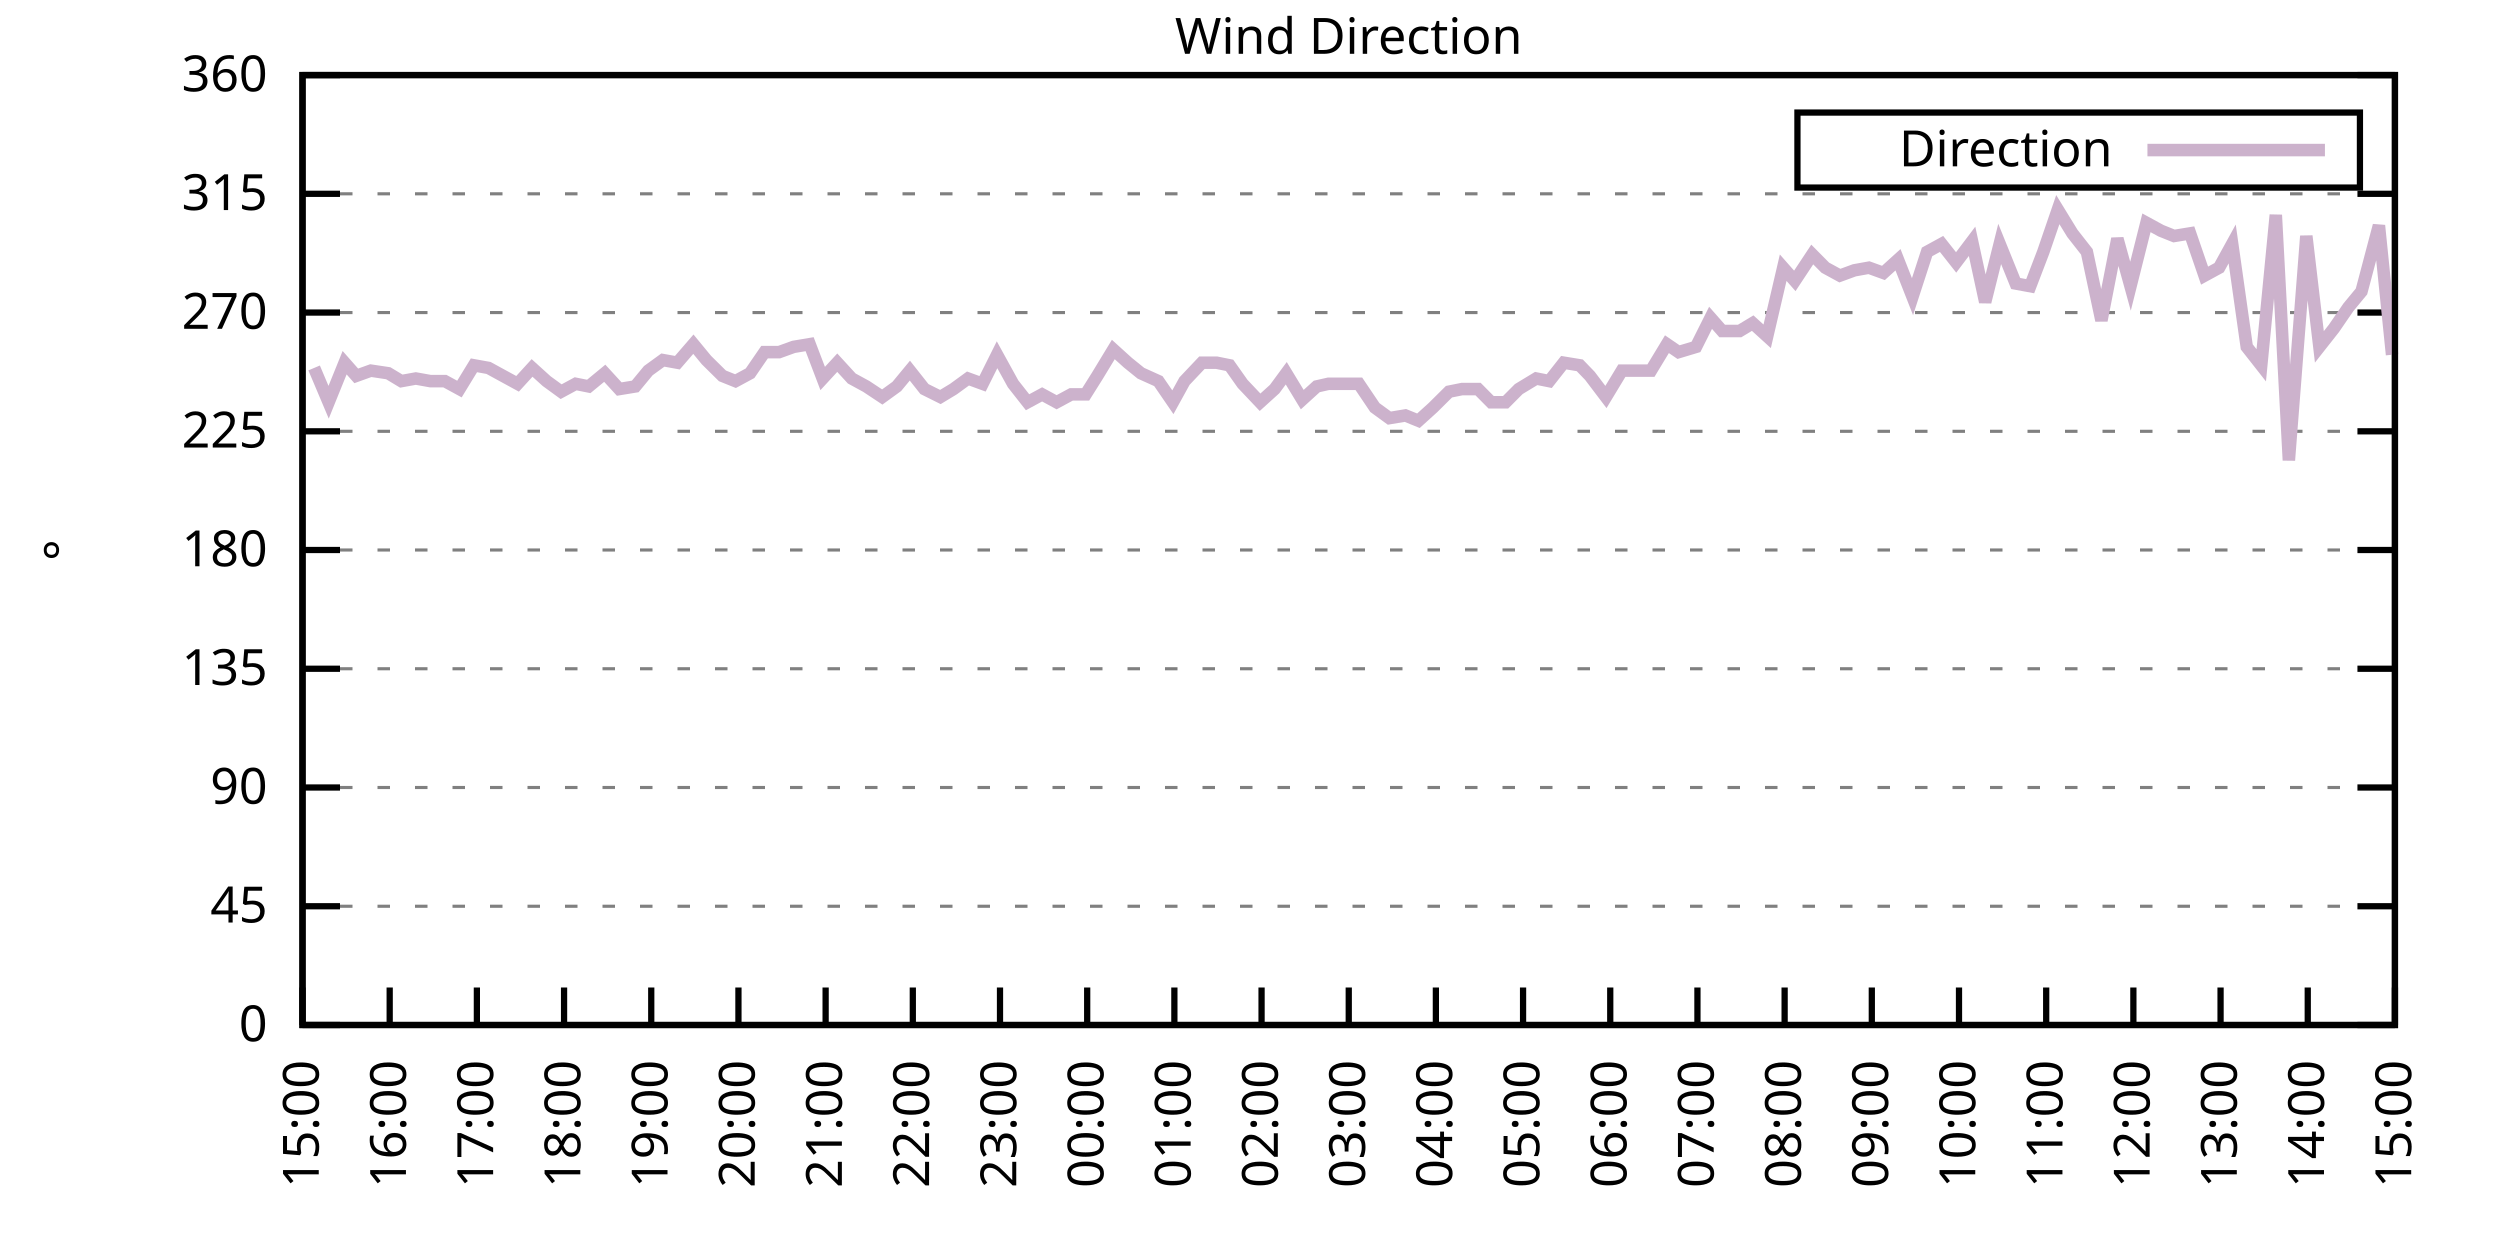
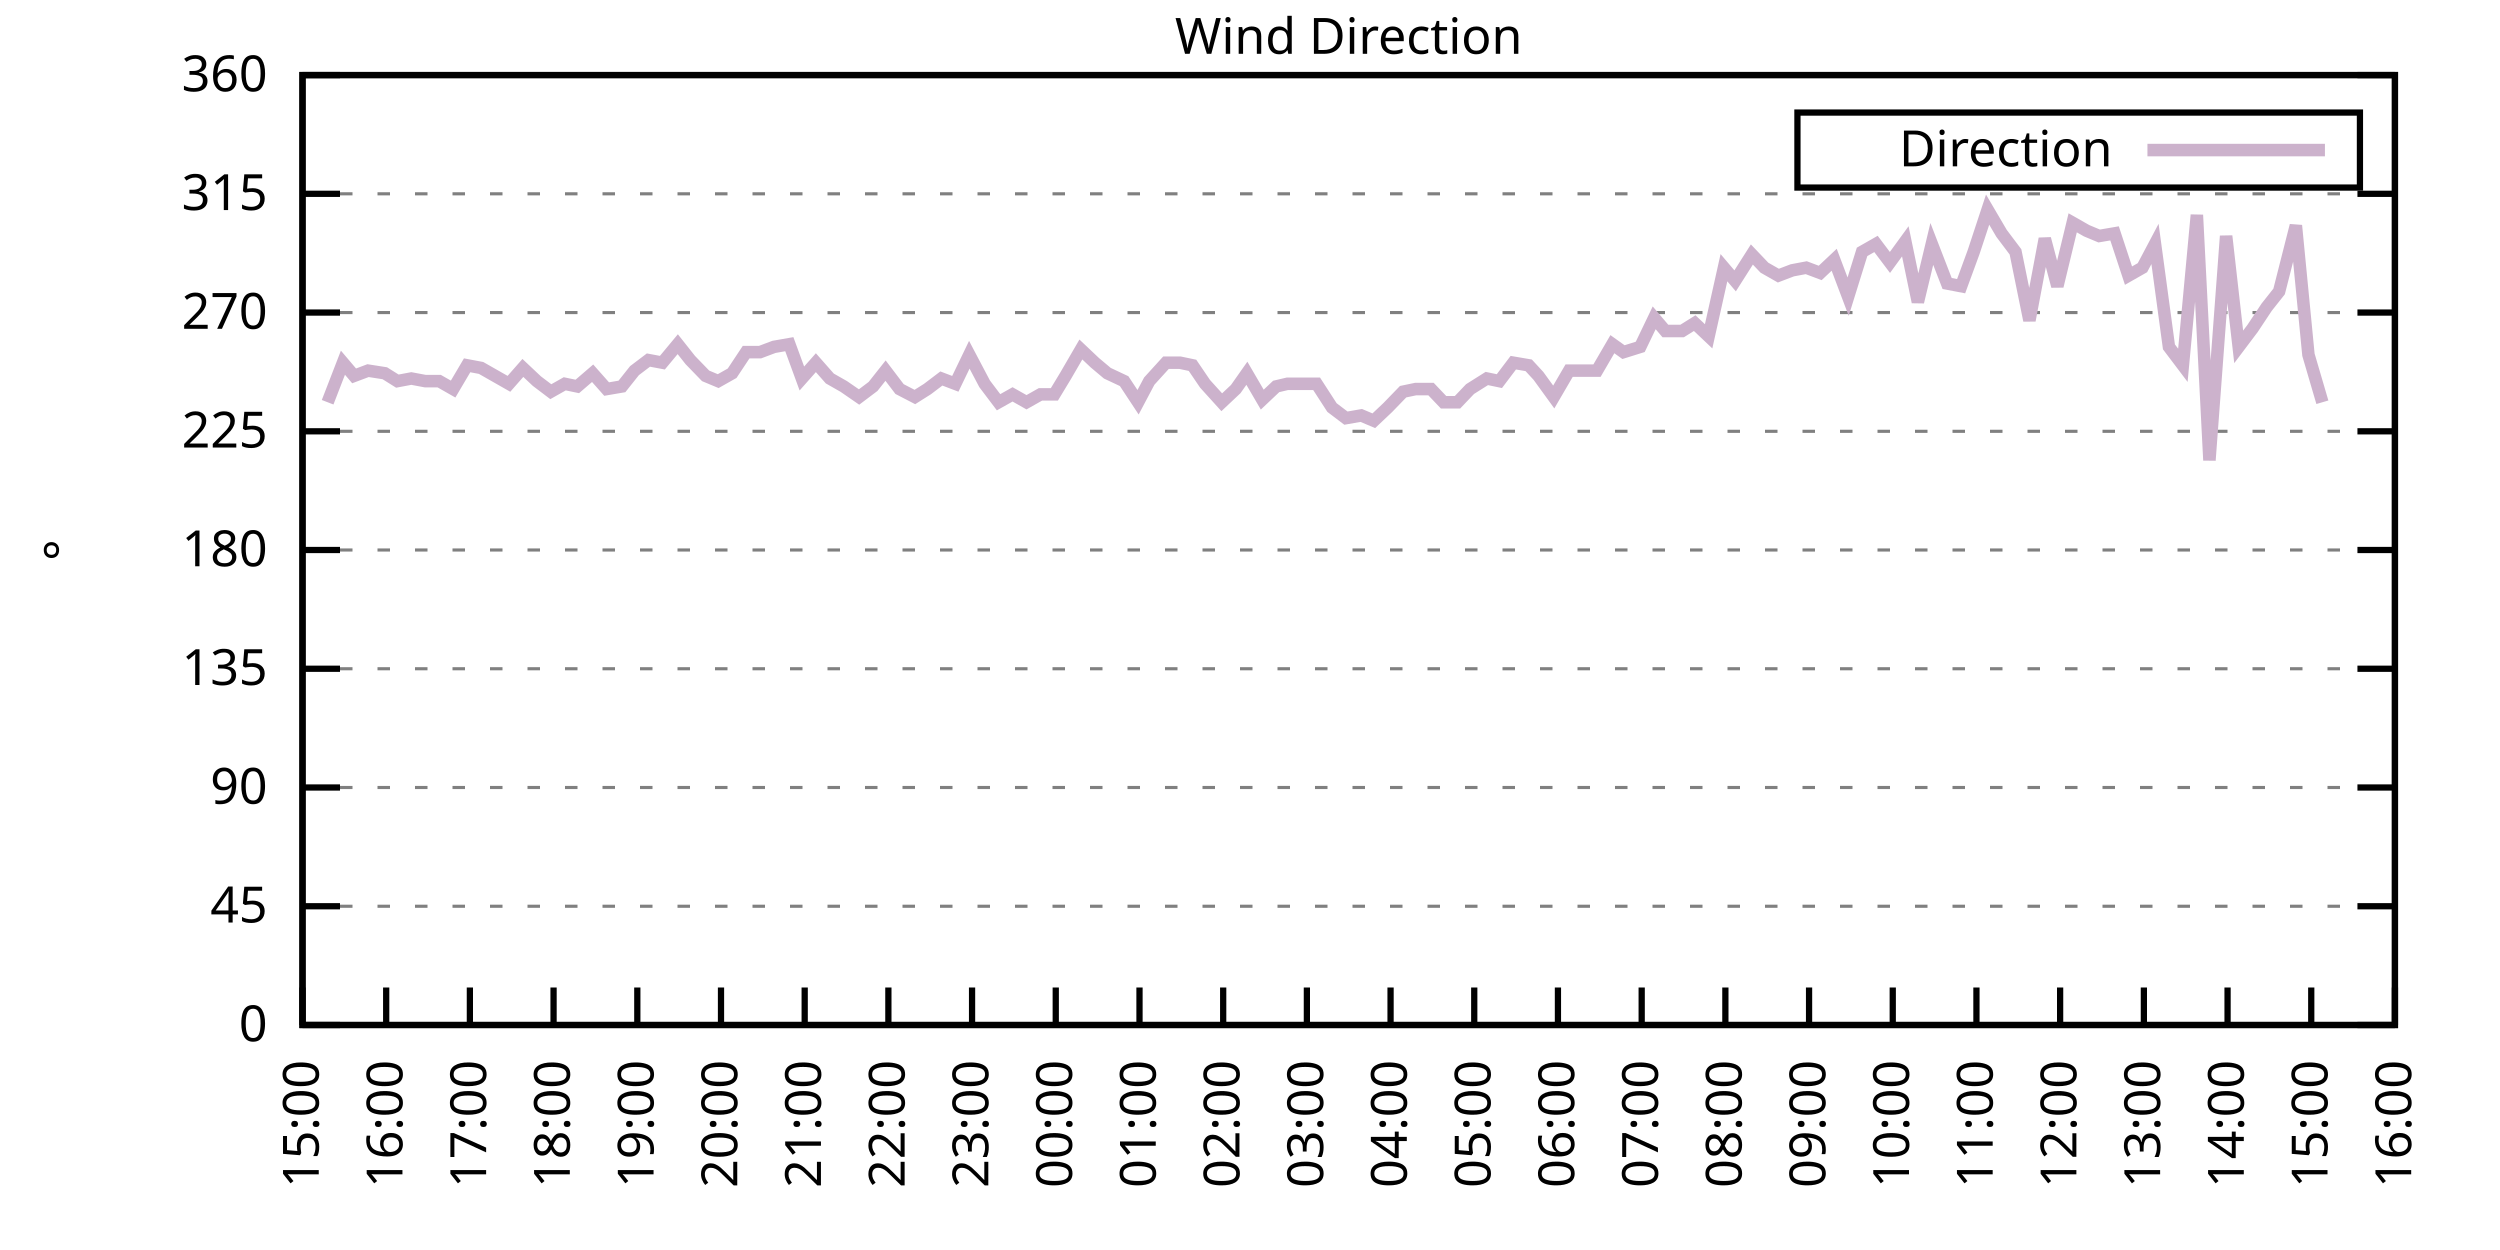
<svg xmlns="http://www.w3.org/2000/svg" xmlns:xlink="http://www.w3.org/1999/xlink" width="400" height="200" viewBox="0 0 400 200">
  <g id="gnuplot_canvas">
    <rect x="0" y="0" width="400" height="200" fill="none" />
    <defs>
      <circle id="gpDot" r="0.5" stroke-width="0.5" stroke="currentColor" />
      <path id="gpPt0" stroke-width="0.333" stroke="currentColor" d="M-1,0 h2 M0,-1 v2" />
      <path id="gpPt1" stroke-width="0.333" stroke="currentColor" d="M-1,-1 L1,1 M1,-1 L-1,1" />
      <path id="gpPt2" stroke-width="0.333" stroke="currentColor" d="M-1,0 L1,0 M0,-1 L0,1 M-1,-1 L1,1 M-1,1 L1,-1" />
      <rect id="gpPt3" stroke-width="0.333" stroke="currentColor" x="-1" y="-1" width="2" height="2" />
      <rect id="gpPt4" stroke-width="0.333" stroke="currentColor" fill="currentColor" x="-1" y="-1" width="2" height="2" />
      <circle id="gpPt5" stroke-width="0.333" stroke="currentColor" cx="0" cy="0" r="1" />
      <use xlink:href="#gpPt5" id="gpPt6" fill="currentColor" stroke="none" />
      <path id="gpPt7" stroke-width="0.333" stroke="currentColor" d="M0,-1.33 L-1.33,0.67 L1.33,0.67 z" />
      <use xlink:href="#gpPt7" id="gpPt8" fill="currentColor" stroke="none" />
      <use xlink:href="#gpPt7" id="gpPt9" stroke="currentColor" transform="rotate(180)" />
      <use xlink:href="#gpPt9" id="gpPt10" fill="currentColor" stroke="none" />
      <use xlink:href="#gpPt3" id="gpPt11" stroke="currentColor" transform="rotate(45)" />
      <use xlink:href="#gpPt11" id="gpPt12" fill="currentColor" stroke="none" />
      <path id="gpPt13" stroke-width="0.333" stroke="currentColor" d="M0,1.330 L1.265,0.411 L0.782,-1.067 L-0.782,-1.076 L-1.265,0.411 z" />
      <use xlink:href="#gpPt13" id="gpPt14" fill="currentColor" stroke="none" />
      <filter id="textbox" filterUnits="objectBoundingBox" x="0" y="0" height="1" width="1">
        <feFlood flood-color="white" flood-opacity="1" result="bgnd" />
        <feComposite in="SourceGraphic" in2="bgnd" operator="atop" />
      </filter>
      <filter id="greybox" filterUnits="objectBoundingBox" x="0" y="0" height="1" width="1">
        <feFlood flood-color="lightgrey" flood-opacity="1" result="grey" />
        <feComposite in="SourceGraphic" in2="grey" operator="atop" />
      </filter>
    </defs>
    <g fill="none" color="white" stroke="currentColor" stroke-width="1.00" stroke-linecap="butt" stroke-linejoin="miter">
</g>
    <g fill="none" color="black" stroke="currentColor" stroke-width="1.00" stroke-linecap="butt" stroke-linejoin="miter">
      <g stroke="none" shape-rendering="crispEdges">
        <polygon fill="rgb(255, 255, 255)" points="48.40,164.00 383.18,164.00 383.18,12.02 48.40,12.02 " />
      </g>
    </g>
    <g fill="none" color="black" stroke="currentColor" stroke-width="1.00" stroke-linecap="butt" stroke-linejoin="miter">
</g>
    <g fill="none" color="black" stroke="black" stroke-width="0.50" stroke-linecap="butt" stroke-linejoin="miter">
</g>
    <g fill="none" color="gray" stroke="currentColor" stroke-width="0.50" stroke-linecap="butt" stroke-linejoin="miter">
      <path stroke="gray" stroke-dasharray="2,4" class="gridline" d="M48.40,164.00 L383.19,164.00  " />
    </g>
    <g fill="none" color="gray" stroke="gray" stroke-width="1.00" stroke-linecap="butt" stroke-linejoin="miter">
</g>
    <g fill="none" color="black" stroke="currentColor" stroke-width="1.00" stroke-linecap="butt" stroke-linejoin="miter">
      <path stroke="black" d="M48.40,164.00 L54.40,164.00 M383.19,164.00 L377.19,164.00  " />
      <g transform="translate(42.80,166.60)" stroke="none" fill="black" font-family="Sans" font-size="8.00" text-anchor="end">
        <text>
          <tspan font-family="Sans"> 0</tspan>
        </text>
      </g>
    </g>
    <g fill="none" color="black" stroke="currentColor" stroke-width="1.00" stroke-linecap="butt" stroke-linejoin="miter">
</g>
    <g fill="none" color="black" stroke="black" stroke-width="0.50" stroke-linecap="butt" stroke-linejoin="miter">
</g>
    <g fill="none" color="gray" stroke="currentColor" stroke-width="0.50" stroke-linecap="butt" stroke-linejoin="miter">
      <path stroke="gray" stroke-dasharray="2,4" class="gridline" d="M48.40,145.00 L383.19,145.00  " />
    </g>
    <g fill="none" color="gray" stroke="gray" stroke-width="1.00" stroke-linecap="butt" stroke-linejoin="miter">
</g>
    <g fill="none" color="black" stroke="currentColor" stroke-width="1.00" stroke-linecap="butt" stroke-linejoin="miter">
      <path stroke="black" d="M48.40,145.00 L54.40,145.00 M383.19,145.00 L377.19,145.00  " />
      <g transform="translate(42.80,147.60)" stroke="none" fill="black" font-family="Sans" font-size="8.00" text-anchor="end">
        <text>
          <tspan font-family="Sans"> 45</tspan>
        </text>
      </g>
    </g>
    <g fill="none" color="black" stroke="currentColor" stroke-width="1.00" stroke-linecap="butt" stroke-linejoin="miter">
</g>
    <g fill="none" color="black" stroke="black" stroke-width="0.50" stroke-linecap="butt" stroke-linejoin="miter">
</g>
    <g fill="none" color="gray" stroke="currentColor" stroke-width="0.50" stroke-linecap="butt" stroke-linejoin="miter">
      <path stroke="gray" stroke-dasharray="2,4" class="gridline" d="M48.40,126.00 L383.19,126.00  " />
    </g>
    <g fill="none" color="gray" stroke="gray" stroke-width="1.00" stroke-linecap="butt" stroke-linejoin="miter">
</g>
    <g fill="none" color="black" stroke="currentColor" stroke-width="1.00" stroke-linecap="butt" stroke-linejoin="miter">
      <path stroke="black" d="M48.40,126.00 L54.40,126.00 M383.19,126.00 L377.19,126.00  " />
      <g transform="translate(42.80,128.60)" stroke="none" fill="black" font-family="Sans" font-size="8.00" text-anchor="end">
        <text>
          <tspan font-family="Sans"> 90</tspan>
        </text>
      </g>
    </g>
    <g fill="none" color="black" stroke="currentColor" stroke-width="1.00" stroke-linecap="butt" stroke-linejoin="miter">
</g>
    <g fill="none" color="black" stroke="black" stroke-width="0.50" stroke-linecap="butt" stroke-linejoin="miter">
</g>
    <g fill="none" color="gray" stroke="currentColor" stroke-width="0.50" stroke-linecap="butt" stroke-linejoin="miter">
      <path stroke="gray" stroke-dasharray="2,4" class="gridline" d="M48.40,107.00 L383.19,107.00  " />
    </g>
    <g fill="none" color="gray" stroke="gray" stroke-width="1.00" stroke-linecap="butt" stroke-linejoin="miter">
</g>
    <g fill="none" color="black" stroke="currentColor" stroke-width="1.00" stroke-linecap="butt" stroke-linejoin="miter">
      <path stroke="black" d="M48.40,107.00 L54.40,107.00 M383.19,107.00 L377.19,107.00  " />
      <g transform="translate(42.80,109.60)" stroke="none" fill="black" font-family="Sans" font-size="8.00" text-anchor="end">
        <text>
          <tspan font-family="Sans"> 135</tspan>
        </text>
      </g>
    </g>
    <g fill="none" color="black" stroke="currentColor" stroke-width="1.00" stroke-linecap="butt" stroke-linejoin="miter">
</g>
    <g fill="none" color="black" stroke="black" stroke-width="0.50" stroke-linecap="butt" stroke-linejoin="miter">
</g>
    <g fill="none" color="gray" stroke="currentColor" stroke-width="0.50" stroke-linecap="butt" stroke-linejoin="miter">
      <path stroke="gray" stroke-dasharray="2,4" class="gridline" d="M48.40,88.00 L383.19,88.00  " />
    </g>
    <g fill="none" color="gray" stroke="gray" stroke-width="1.00" stroke-linecap="butt" stroke-linejoin="miter">
</g>
    <g fill="none" color="black" stroke="currentColor" stroke-width="1.00" stroke-linecap="butt" stroke-linejoin="miter">
      <path stroke="black" d="M48.40,88.00 L54.40,88.00 M383.19,88.00 L377.19,88.00  " />
      <g transform="translate(42.80,90.60)" stroke="none" fill="black" font-family="Sans" font-size="8.00" text-anchor="end">
        <text>
          <tspan font-family="Sans"> 180</tspan>
        </text>
      </g>
    </g>
    <g fill="none" color="black" stroke="currentColor" stroke-width="1.00" stroke-linecap="butt" stroke-linejoin="miter">
</g>
    <g fill="none" color="black" stroke="black" stroke-width="0.50" stroke-linecap="butt" stroke-linejoin="miter">
</g>
    <g fill="none" color="gray" stroke="currentColor" stroke-width="0.50" stroke-linecap="butt" stroke-linejoin="miter">
      <path stroke="gray" stroke-dasharray="2,4" class="gridline" d="M48.40,69.01 L383.19,69.01  " />
    </g>
    <g fill="none" color="gray" stroke="gray" stroke-width="1.00" stroke-linecap="butt" stroke-linejoin="miter">
</g>
    <g fill="none" color="black" stroke="currentColor" stroke-width="1.00" stroke-linecap="butt" stroke-linejoin="miter">
      <path stroke="black" d="M48.40,69.01 L54.40,69.01 M383.19,69.01 L377.19,69.01  " />
      <g transform="translate(42.80,71.61)" stroke="none" fill="black" font-family="Sans" font-size="8.00" text-anchor="end">
        <text>
          <tspan font-family="Sans"> 225</tspan>
        </text>
      </g>
    </g>
    <g fill="none" color="black" stroke="currentColor" stroke-width="1.00" stroke-linecap="butt" stroke-linejoin="miter">
</g>
    <g fill="none" color="black" stroke="black" stroke-width="0.50" stroke-linecap="butt" stroke-linejoin="miter">
</g>
    <g fill="none" color="gray" stroke="currentColor" stroke-width="0.50" stroke-linecap="butt" stroke-linejoin="miter">
      <path stroke="gray" stroke-dasharray="2,4" class="gridline" d="M48.40,50.01 L383.19,50.01  " />
    </g>
    <g fill="none" color="gray" stroke="gray" stroke-width="1.00" stroke-linecap="butt" stroke-linejoin="miter">
</g>
    <g fill="none" color="black" stroke="currentColor" stroke-width="1.00" stroke-linecap="butt" stroke-linejoin="miter">
      <path stroke="black" d="M48.40,50.01 L54.40,50.01 M383.19,50.01 L377.19,50.01  " />
      <g transform="translate(42.80,52.61)" stroke="none" fill="black" font-family="Sans" font-size="8.00" text-anchor="end">
        <text>
          <tspan font-family="Sans"> 270</tspan>
        </text>
      </g>
    </g>
    <g fill="none" color="black" stroke="currentColor" stroke-width="1.00" stroke-linecap="butt" stroke-linejoin="miter">
</g>
    <g fill="none" color="black" stroke="black" stroke-width="0.50" stroke-linecap="butt" stroke-linejoin="miter">
</g>
    <g fill="none" color="gray" stroke="currentColor" stroke-width="0.50" stroke-linecap="butt" stroke-linejoin="miter">
      <path stroke="gray" stroke-dasharray="2,4" class="gridline" d="M48.40,31.01 L383.19,31.01  " />
    </g>
    <g fill="none" color="gray" stroke="gray" stroke-width="1.00" stroke-linecap="butt" stroke-linejoin="miter">
</g>
    <g fill="none" color="black" stroke="currentColor" stroke-width="1.00" stroke-linecap="butt" stroke-linejoin="miter">
      <path stroke="black" d="M48.40,31.01 L54.40,31.01 M383.19,31.01 L377.19,31.01  " />
      <g transform="translate(42.80,33.61)" stroke="none" fill="black" font-family="Sans" font-size="8.00" text-anchor="end">
        <text>
          <tspan font-family="Sans"> 315</tspan>
        </text>
      </g>
    </g>
    <g fill="none" color="black" stroke="currentColor" stroke-width="1.00" stroke-linecap="butt" stroke-linejoin="miter">
</g>
    <g fill="none" color="black" stroke="black" stroke-width="0.50" stroke-linecap="butt" stroke-linejoin="miter">
</g>
    <g fill="none" color="gray" stroke="currentColor" stroke-width="0.50" stroke-linecap="butt" stroke-linejoin="miter">
      <path stroke="gray" stroke-dasharray="2,4" class="gridline" d="M48.40,12.01 L383.19,12.01  " />
    </g>
    <g fill="none" color="gray" stroke="gray" stroke-width="1.00" stroke-linecap="butt" stroke-linejoin="miter">
</g>
    <g fill="none" color="black" stroke="currentColor" stroke-width="1.00" stroke-linecap="butt" stroke-linejoin="miter">
      <path stroke="black" d="M48.40,12.01 L54.40,12.01 M383.19,12.01 L377.19,12.01  " />
      <g transform="translate(42.80,14.61)" stroke="none" fill="black" font-family="Sans" font-size="8.00" text-anchor="end">
        <text>
          <tspan font-family="Sans"> 360</tspan>
        </text>
      </g>
    </g>
    <g fill="none" color="black" stroke="currentColor" stroke-width="1.00" stroke-linecap="butt" stroke-linejoin="miter">
      <path stroke="black" d="M48.40,164.00 L48.40,158.00  " />
      <g transform="translate(51.00,169.60) rotate(270.00)" stroke="none" fill="black" font-family="Sans" font-size="8.00" text-anchor="end">
        <text>
          <tspan font-family="Sans">15:00</tspan>
        </text>
      </g>
    </g>
    <g fill="none" color="black" stroke="currentColor" stroke-width="1.00" stroke-linecap="butt" stroke-linejoin="miter">
-       <path stroke="black" d="M62.35,164.00 L62.35,158.00  " />
-       <g transform="translate(64.95,169.60) rotate(270.00)" stroke="none" fill="black" font-family="Sans" font-size="8.00" text-anchor="end">
+       <path stroke="black" d="M61.79,164.00 L61.79,158.00  " />
+       <g transform="translate(64.39,169.60) rotate(270.00)" stroke="none" fill="black" font-family="Sans" font-size="8.00" text-anchor="end">
        <text>
          <tspan font-family="Sans">16:00</tspan>
        </text>
      </g>
    </g>
    <g fill="none" color="black" stroke="currentColor" stroke-width="1.00" stroke-linecap="butt" stroke-linejoin="miter">
-       <path stroke="black" d="M76.30,164.00 L76.30,158.00  " />
-       <g transform="translate(78.90,169.60) rotate(270.00)" stroke="none" fill="black" font-family="Sans" font-size="8.00" text-anchor="end">
+       <path stroke="black" d="M75.18,164.00 L75.18,158.00  " />
+       <g transform="translate(77.78,169.60) rotate(270.00)" stroke="none" fill="black" font-family="Sans" font-size="8.00" text-anchor="end">
        <text>
          <tspan font-family="Sans">17:00</tspan>
        </text>
      </g>
    </g>
    <g fill="none" color="black" stroke="currentColor" stroke-width="1.00" stroke-linecap="butt" stroke-linejoin="miter">
-       <path stroke="black" d="M90.25,164.00 L90.25,158.00  " />
-       <g transform="translate(92.85,169.60) rotate(270.00)" stroke="none" fill="black" font-family="Sans" font-size="8.00" text-anchor="end">
+       <path stroke="black" d="M88.57,164.00 L88.57,158.00  " />
+       <g transform="translate(91.17,169.60) rotate(270.00)" stroke="none" fill="black" font-family="Sans" font-size="8.00" text-anchor="end">
        <text>
          <tspan font-family="Sans">18:00</tspan>
        </text>
      </g>
    </g>
    <g fill="none" color="black" stroke="currentColor" stroke-width="1.00" stroke-linecap="butt" stroke-linejoin="miter">
-       <path stroke="black" d="M104.20,164.00 L104.20,158.00  " />
-       <g transform="translate(106.80,169.60) rotate(270.00)" stroke="none" fill="black" font-family="Sans" font-size="8.00" text-anchor="end">
+       <path stroke="black" d="M101.97,164.00 L101.97,158.00  " />
+       <g transform="translate(104.57,169.60) rotate(270.00)" stroke="none" fill="black" font-family="Sans" font-size="8.00" text-anchor="end">
        <text>
          <tspan font-family="Sans">19:00</tspan>
        </text>
      </g>
    </g>
    <g fill="none" color="black" stroke="currentColor" stroke-width="1.00" stroke-linecap="butt" stroke-linejoin="miter">
-       <path stroke="black" d="M118.15,164.00 L118.15,158.00  " />
-       <g transform="translate(120.75,169.60) rotate(270.00)" stroke="none" fill="black" font-family="Sans" font-size="8.00" text-anchor="end">
+       <path stroke="black" d="M115.36,164.00 L115.36,158.00  " />
+       <g transform="translate(117.96,169.60) rotate(270.00)" stroke="none" fill="black" font-family="Sans" font-size="8.00" text-anchor="end">
        <text>
          <tspan font-family="Sans">20:00</tspan>
        </text>
      </g>
    </g>
    <g fill="none" color="black" stroke="currentColor" stroke-width="1.00" stroke-linecap="butt" stroke-linejoin="miter">
-       <path stroke="black" d="M132.10,164.00 L132.10,158.00  " />
-       <g transform="translate(134.70,169.60) rotate(270.00)" stroke="none" fill="black" font-family="Sans" font-size="8.00" text-anchor="end">
+       <path stroke="black" d="M128.75,164.00 L128.75,158.00  " />
+       <g transform="translate(131.35,169.60) rotate(270.00)" stroke="none" fill="black" font-family="Sans" font-size="8.00" text-anchor="end">
        <text>
          <tspan font-family="Sans">21:00</tspan>
        </text>
      </g>
    </g>
    <g fill="none" color="black" stroke="currentColor" stroke-width="1.00" stroke-linecap="butt" stroke-linejoin="miter">
-       <path stroke="black" d="M146.05,164.00 L146.05,158.00  " />
-       <g transform="translate(148.65,169.60) rotate(270.00)" stroke="none" fill="black" font-family="Sans" font-size="8.00" text-anchor="end">
+       <path stroke="black" d="M142.14,164.00 L142.14,158.00  " />
+       <g transform="translate(144.74,169.60) rotate(270.00)" stroke="none" fill="black" font-family="Sans" font-size="8.00" text-anchor="end">
        <text>
          <tspan font-family="Sans">22:00</tspan>
        </text>
      </g>
    </g>
    <g fill="none" color="black" stroke="currentColor" stroke-width="1.00" stroke-linecap="butt" stroke-linejoin="miter">
-       <path stroke="black" d="M160.00,164.00 L160.00,158.00  " />
-       <g transform="translate(162.60,169.60) rotate(270.00)" stroke="none" fill="black" font-family="Sans" font-size="8.00" text-anchor="end">
+       <path stroke="black" d="M155.53,164.00 L155.53,158.00  " />
+       <g transform="translate(158.13,169.60) rotate(270.00)" stroke="none" fill="black" font-family="Sans" font-size="8.00" text-anchor="end">
        <text>
          <tspan font-family="Sans">23:00</tspan>
        </text>
      </g>
    </g>
    <g fill="none" color="black" stroke="currentColor" stroke-width="1.00" stroke-linecap="butt" stroke-linejoin="miter">
-       <path stroke="black" d="M173.95,164.00 L173.95,158.00  " />
-       <g transform="translate(176.55,169.60) rotate(270.00)" stroke="none" fill="black" font-family="Sans" font-size="8.00" text-anchor="end">
+       <path stroke="black" d="M168.92,164.00 L168.92,158.00  " />
+       <g transform="translate(171.52,169.60) rotate(270.00)" stroke="none" fill="black" font-family="Sans" font-size="8.00" text-anchor="end">
        <text>
          <tspan font-family="Sans">00:00</tspan>
        </text>
      </g>
    </g>
    <g fill="none" color="black" stroke="currentColor" stroke-width="1.00" stroke-linecap="butt" stroke-linejoin="miter">
-       <path stroke="black" d="M187.90,164.00 L187.90,158.00  " />
-       <g transform="translate(190.50,169.60) rotate(270.00)" stroke="none" fill="black" font-family="Sans" font-size="8.00" text-anchor="end">
+       <path stroke="black" d="M182.32,164.00 L182.32,158.00  " />
+       <g transform="translate(184.92,169.60) rotate(270.00)" stroke="none" fill="black" font-family="Sans" font-size="8.00" text-anchor="end">
        <text>
          <tspan font-family="Sans">01:00</tspan>
        </text>
      </g>
    </g>
    <g fill="none" color="black" stroke="currentColor" stroke-width="1.00" stroke-linecap="butt" stroke-linejoin="miter">
-       <path stroke="black" d="M201.85,164.00 L201.85,158.00  " />
-       <g transform="translate(204.45,169.60) rotate(270.00)" stroke="none" fill="black" font-family="Sans" font-size="8.00" text-anchor="end">
+       <path stroke="black" d="M195.71,164.00 L195.71,158.00  " />
+       <g transform="translate(198.31,169.60) rotate(270.00)" stroke="none" fill="black" font-family="Sans" font-size="8.00" text-anchor="end">
        <text>
          <tspan font-family="Sans">02:00</tspan>
        </text>
      </g>
    </g>
    <g fill="none" color="black" stroke="currentColor" stroke-width="1.00" stroke-linecap="butt" stroke-linejoin="miter">
-       <path stroke="black" d="M215.80,164.00 L215.80,158.00  " />
-       <g transform="translate(218.40,169.60) rotate(270.00)" stroke="none" fill="black" font-family="Sans" font-size="8.00" text-anchor="end">
+       <path stroke="black" d="M209.10,164.00 L209.10,158.00  " />
+       <g transform="translate(211.70,169.60) rotate(270.00)" stroke="none" fill="black" font-family="Sans" font-size="8.00" text-anchor="end">
        <text>
          <tspan font-family="Sans">03:00</tspan>
        </text>
      </g>
    </g>
    <g fill="none" color="black" stroke="currentColor" stroke-width="1.00" stroke-linecap="butt" stroke-linejoin="miter">
-       <path stroke="black" d="M229.74,164.00 L229.74,158.00  " />
-       <g transform="translate(232.34,169.60) rotate(270.00)" stroke="none" fill="black" font-family="Sans" font-size="8.00" text-anchor="end">
+       <path stroke="black" d="M222.49,164.00 L222.49,158.00  " />
+       <g transform="translate(225.09,169.60) rotate(270.00)" stroke="none" fill="black" font-family="Sans" font-size="8.00" text-anchor="end">
        <text>
          <tspan font-family="Sans">04:00</tspan>
        </text>
      </g>
    </g>
    <g fill="none" color="black" stroke="currentColor" stroke-width="1.00" stroke-linecap="butt" stroke-linejoin="miter">
-       <path stroke="black" d="M243.69,164.00 L243.69,158.00  " />
-       <g transform="translate(246.29,169.60) rotate(270.00)" stroke="none" fill="black" font-family="Sans" font-size="8.00" text-anchor="end">
+       <path stroke="black" d="M235.88,164.00 L235.88,158.00  " />
+       <g transform="translate(238.48,169.60) rotate(270.00)" stroke="none" fill="black" font-family="Sans" font-size="8.00" text-anchor="end">
        <text>
          <tspan font-family="Sans">05:00</tspan>
        </text>
      </g>
    </g>
    <g fill="none" color="black" stroke="currentColor" stroke-width="1.00" stroke-linecap="butt" stroke-linejoin="miter">
-       <path stroke="black" d="M257.64,164.00 L257.64,158.00  " />
-       <g transform="translate(260.24,169.60) rotate(270.00)" stroke="none" fill="black" font-family="Sans" font-size="8.00" text-anchor="end">
+       <path stroke="black" d="M249.27,164.00 L249.27,158.00  " />
+       <g transform="translate(251.87,169.60) rotate(270.00)" stroke="none" fill="black" font-family="Sans" font-size="8.00" text-anchor="end">
        <text>
          <tspan font-family="Sans">06:00</tspan>
        </text>
      </g>
    </g>
    <g fill="none" color="black" stroke="currentColor" stroke-width="1.00" stroke-linecap="butt" stroke-linejoin="miter">
-       <path stroke="black" d="M271.59,164.00 L271.59,158.00  " />
-       <g transform="translate(274.19,169.60) rotate(270.00)" stroke="none" fill="black" font-family="Sans" font-size="8.00" text-anchor="end">
+       <path stroke="black" d="M262.67,164.00 L262.67,158.00  " />
+       <g transform="translate(265.27,169.60) rotate(270.00)" stroke="none" fill="black" font-family="Sans" font-size="8.00" text-anchor="end">
        <text>
          <tspan font-family="Sans">07:00</tspan>
        </text>
      </g>
    </g>
    <g fill="none" color="black" stroke="currentColor" stroke-width="1.00" stroke-linecap="butt" stroke-linejoin="miter">
-       <path stroke="black" d="M285.54,164.00 L285.54,158.00  " />
-       <g transform="translate(288.14,169.60) rotate(270.00)" stroke="none" fill="black" font-family="Sans" font-size="8.00" text-anchor="end">
+       <path stroke="black" d="M276.06,164.00 L276.06,158.00  " />
+       <g transform="translate(278.66,169.60) rotate(270.00)" stroke="none" fill="black" font-family="Sans" font-size="8.00" text-anchor="end">
        <text>
          <tspan font-family="Sans">08:00</tspan>
        </text>
      </g>
    </g>
    <g fill="none" color="black" stroke="currentColor" stroke-width="1.00" stroke-linecap="butt" stroke-linejoin="miter">
-       <path stroke="black" d="M299.49,164.00 L299.49,158.00  " />
-       <g transform="translate(302.09,169.60) rotate(270.00)" stroke="none" fill="black" font-family="Sans" font-size="8.00" text-anchor="end">
+       <path stroke="black" d="M289.45,164.00 L289.45,158.00  " />
+       <g transform="translate(292.05,169.60) rotate(270.00)" stroke="none" fill="black" font-family="Sans" font-size="8.00" text-anchor="end">
        <text>
          <tspan font-family="Sans">09:00</tspan>
        </text>
      </g>
    </g>
    <g fill="none" color="black" stroke="currentColor" stroke-width="1.00" stroke-linecap="butt" stroke-linejoin="miter">
-       <path stroke="black" d="M313.44,164.00 L313.44,158.00  " />
-       <g transform="translate(316.04,169.60) rotate(270.00)" stroke="none" fill="black" font-family="Sans" font-size="8.00" text-anchor="end">
+       <path stroke="black" d="M302.84,164.00 L302.84,158.00  " />
+       <g transform="translate(305.44,169.60) rotate(270.00)" stroke="none" fill="black" font-family="Sans" font-size="8.00" text-anchor="end">
        <text>
          <tspan font-family="Sans">10:00</tspan>
        </text>
      </g>
    </g>
    <g fill="none" color="black" stroke="currentColor" stroke-width="1.00" stroke-linecap="butt" stroke-linejoin="miter">
-       <path stroke="black" d="M327.39,164.00 L327.39,158.00  " />
-       <g transform="translate(329.99,169.60) rotate(270.00)" stroke="none" fill="black" font-family="Sans" font-size="8.00" text-anchor="end">
+       <path stroke="black" d="M316.23,164.00 L316.23,158.00  " />
+       <g transform="translate(318.83,169.60) rotate(270.00)" stroke="none" fill="black" font-family="Sans" font-size="8.00" text-anchor="end">
        <text>
          <tspan font-family="Sans">11:00</tspan>
        </text>
      </g>
    </g>
    <g fill="none" color="black" stroke="currentColor" stroke-width="1.00" stroke-linecap="butt" stroke-linejoin="miter">
-       <path stroke="black" d="M341.34,164.00 L341.34,158.00  " />
-       <g transform="translate(343.94,169.60) rotate(270.00)" stroke="none" fill="black" font-family="Sans" font-size="8.00" text-anchor="end">
+       <path stroke="black" d="M329.62,164.00 L329.62,158.00  " />
+       <g transform="translate(332.22,169.60) rotate(270.00)" stroke="none" fill="black" font-family="Sans" font-size="8.00" text-anchor="end">
        <text>
          <tspan font-family="Sans">12:00</tspan>
        </text>
      </g>
    </g>
    <g fill="none" color="black" stroke="currentColor" stroke-width="1.00" stroke-linecap="butt" stroke-linejoin="miter">
-       <path stroke="black" d="M355.29,164.00 L355.29,158.00  " />
-       <g transform="translate(357.89,169.60) rotate(270.00)" stroke="none" fill="black" font-family="Sans" font-size="8.00" text-anchor="end">
+       <path stroke="black" d="M343.02,164.00 L343.02,158.00  " />
+       <g transform="translate(345.62,169.60) rotate(270.00)" stroke="none" fill="black" font-family="Sans" font-size="8.00" text-anchor="end">
        <text>
          <tspan font-family="Sans">13:00</tspan>
        </text>
      </g>
    </g>
    <g fill="none" color="black" stroke="currentColor" stroke-width="1.00" stroke-linecap="butt" stroke-linejoin="miter">
-       <path stroke="black" d="M369.24,164.00 L369.24,158.00  " />
-       <g transform="translate(371.84,169.60) rotate(270.00)" stroke="none" fill="black" font-family="Sans" font-size="8.00" text-anchor="end">
+       <path stroke="black" d="M356.41,164.00 L356.41,158.00  " />
+       <g transform="translate(359.01,169.60) rotate(270.00)" stroke="none" fill="black" font-family="Sans" font-size="8.00" text-anchor="end">
        <text>
          <tspan font-family="Sans">14:00</tspan>
+         </text>
+       </g>
+     </g>
+     <g fill="none" color="black" stroke="currentColor" stroke-width="1.00" stroke-linecap="butt" stroke-linejoin="miter">
+       <path stroke="black" d="M369.80,164.00 L369.80,158.00  " />
+       <g transform="translate(372.40,169.60) rotate(270.00)" stroke="none" fill="black" font-family="Sans" font-size="8.00" text-anchor="end">
+         <text>
+           <tspan font-family="Sans">15:00</tspan>
        </text>
      </g>
    </g>
    <g fill="none" color="black" stroke="currentColor" stroke-width="1.00" stroke-linecap="butt" stroke-linejoin="miter">
      <path stroke="black" d="M383.19,164.00 L383.19,158.00  " />
      <g transform="translate(385.79,169.60) rotate(270.00)" stroke="none" fill="black" font-family="Sans" font-size="8.00" text-anchor="end">
        <text>
-           <tspan font-family="Sans">15:00</tspan>
+           <tspan font-family="Sans">16:00</tspan>
        </text>
      </g>
    </g>
    <g fill="none" color="black" stroke="currentColor" stroke-width="1.00" stroke-linecap="butt" stroke-linejoin="miter">
</g>
    <g fill="none" color="black" stroke="currentColor" stroke-width="1.00" stroke-linecap="butt" stroke-linejoin="miter">
      <path stroke="black" d="M48.40,12.01 L48.40,164.00 L383.19,164.00 L383.19,12.01 L48.40,12.01 Z  " />
    </g>
    <g fill="none" color="black" stroke="currentColor" stroke-width="1.00" stroke-linecap="butt" stroke-linejoin="miter">
</g>
    <g fill="none" color="black" stroke="currentColor" stroke-width="1.00" stroke-linecap="butt" stroke-linejoin="miter">
      <path stroke="black" d="M287.59,30.01 L287.59,18.01 L377.59,18.01 L377.59,30.01 L287.59,30.01 Z  " />
    </g>
    <g id="Wind_direction_plot_1">
      <g fill="none" color="white" stroke="black" stroke-width="2.00" stroke-linecap="butt" stroke-linejoin="miter">
</g>
      <g fill="none" color="black" stroke="currentColor" stroke-width="2.00" stroke-linecap="butt" stroke-linejoin="miter">
        <g transform="translate(337.99,26.61)" stroke="none" fill="black" font-family="Sans" font-size="8.00" text-anchor="end">
          <text>
            <tspan font-family="Sans">Direction</tspan>
          </text>
        </g>
      </g>
      <g fill="none" color="black" stroke="currentColor" stroke-width="2.00" stroke-linecap="butt" stroke-linejoin="miter">
-         <path stroke="rgb(204, 178, 204)" d="M343.59,24.01 L371.99,24.01 M50.26,58.87 L52.58,64.36 L55.14,58.03 L57.00,60.14 L59.33,59.30 L62.12,59.72   L64.21,60.98 L66.53,60.56 L68.86,60.98 L71.18,60.98 L73.51,62.25 L75.83,58.45 L78.16,58.87 L80.48,60.14   L82.81,61.41 L85.13,58.87 L87.46,60.98 L89.78,62.67 L92.11,61.41 L94.20,61.83 L96.76,59.72 L99.08,62.25   L101.64,61.83 L103.73,59.30 L106.06,57.61 L108.38,58.03 L110.94,55.07 L113.03,57.61 L115.59,60.14 L117.68,60.98   L120.01,59.72 L122.33,56.34 L124.66,56.34 L126.98,55.50 L129.54,55.07 L131.63,60.56 L133.96,58.03 L136.28,60.56   L138.61,61.83 L141.16,63.52 L143.49,61.83 L145.58,59.30 L147.91,62.25 L150.46,63.52 L152.56,62.25 L154.88,60.56   L157.21,61.41 L159.53,56.76 L162.09,61.41 L164.41,64.36 L166.74,63.10 L169.06,64.36 L171.39,63.10 L173.71,63.10   L175.57,60.14 L178.13,55.92 L180.46,58.03 L182.55,59.72 L185.34,60.98 L187.66,64.36 L189.52,60.98 L192.31,58.03   L194.64,58.03 L196.73,58.45 L198.82,61.41 L201.61,64.36 L203.94,62.25 L205.80,59.72 L208.36,63.94 L210.68,61.83   L212.54,61.41 L215.56,61.41 L217.42,61.41 L219.98,65.21 L222.30,66.90 L224.86,66.47 L226.95,67.32 L229.28,65.21   L231.84,62.67 L233.93,62.25 L236.49,62.25 L238.58,64.36 L240.90,64.36 L243.00,62.25 L245.79,60.56 L247.88,60.98   L250.20,58.03 L252.76,58.45 L254.39,60.14 L256.95,63.52 L259.50,59.30 L261.83,59.30 L264.15,59.30 L266.71,55.07   L268.57,56.34 L271.36,55.50 L273.69,50.85 L275.55,52.96 L278.34,52.96 L280.43,51.70 L282.75,53.81 L285.31,42.83   L287.17,44.94 L289.96,40.72 L292.05,42.83 L294.38,44.10 L296.70,43.25 L299.03,42.83 L301.35,43.67 L303.68,41.56   L306.00,47.47 L308.33,40.30 L310.65,39.03 L312.98,41.99 L315.53,38.61 L317.63,48.32 L319.95,39.03 L322.51,45.36   L324.83,45.79 L326.93,40.30 L329.25,33.54 L331.58,37.34 L333.90,40.30 L336.23,51.27 L338.78,38.19 L340.88,45.79   L343.43,35.65 L345.76,36.92 L347.85,37.76 L350.41,37.34 L352.73,44.10 L355.06,42.83 L357.15,39.03 L359.48,55.50   L361.80,58.45 L364.13,34.39 L366.22,73.65 L369.01,37.76 L371.10,55.50 L373.43,52.54 L375.75,49.16 L377.84,46.63   L380.63,36.08 L382.73,56.76  " />
+         <path stroke="rgb(204, 178, 204)" d="M343.59,24.01 L371.99,24.01 M52.42,64.36 L54.87,58.03 L56.66,60.14 L58.89,59.30 L61.57,59.72 L63.58,60.98   L65.81,60.56 L68.04,60.98 L70.27,60.98 L72.50,62.25 L74.74,58.45 L76.97,58.87 L79.20,60.14 L81.43,61.41   L83.66,58.87 L85.90,60.98 L88.13,62.67 L90.36,61.41 L92.37,61.83 L94.82,59.72 L97.06,62.25 L99.51,61.83   L101.52,59.30 L103.75,57.61 L105.98,58.03 L108.44,55.07 L110.45,57.61 L112.90,60.14 L114.91,60.98 L117.14,59.72   L119.38,56.34 L121.61,56.34 L123.84,55.50 L126.29,55.07 L128.30,60.56 L130.54,58.03 L132.77,60.56 L135.00,61.83   L137.45,63.52 L139.69,61.83 L141.69,59.30 L143.93,62.25 L146.38,63.52 L148.39,62.25 L150.62,60.56 L152.85,61.41   L155.09,56.76 L157.54,61.41 L159.77,64.36 L162.01,63.10 L164.24,64.36 L166.47,63.10 L168.70,63.10 L170.49,60.14   L172.94,55.92 L175.17,58.03 L177.18,59.72 L179.86,60.98 L182.09,64.36 L183.88,60.98 L186.56,58.03 L188.79,58.03   L190.80,58.45 L192.81,61.41 L195.48,64.36 L197.72,62.25 L199.50,59.72 L201.96,63.94 L204.19,61.83 L205.97,61.41   L208.88,61.41 L210.66,61.41 L213.12,65.21 L215.35,66.90 L217.80,66.47 L219.81,67.32 L222.04,65.21 L224.50,62.67   L226.51,62.25 L228.96,62.25 L230.97,64.36 L233.20,64.36 L235.21,62.25 L237.89,60.56 L239.90,60.98 L242.13,58.03   L244.59,58.45 L246.15,60.14 L248.60,63.52 L251.06,59.30 L253.29,59.30 L255.52,59.30 L257.98,55.07 L259.76,56.34   L262.44,55.50 L264.67,50.85 L266.46,52.96 L269.14,52.96 L271.15,51.70 L273.38,53.81 L275.83,42.83 L277.62,44.94   L280.30,40.72 L282.31,42.83 L284.54,44.10 L286.77,43.25 L289.00,42.83 L291.23,43.67 L293.47,41.56 L295.70,47.47   L297.93,40.30 L300.16,39.03 L302.39,41.99 L304.85,38.61 L306.86,48.32 L309.09,39.03 L311.54,45.36 L313.78,45.79   L315.79,40.30 L318.02,33.54 L320.25,37.34 L322.48,40.30 L324.71,51.27 L327.17,38.19 L329.18,45.79 L331.63,35.65   L333.86,36.92 L335.87,37.76 L338.33,37.34 L340.56,44.10 L342.79,42.83 L344.80,39.03 L347.03,55.50 L349.26,58.45   L351.50,34.39 L353.51,73.65 L356.18,37.76 L358.19,55.50 L360.42,52.54 L362.66,49.16 L364.66,46.63 L367.34,36.08   L369.35,56.76 L371.58,64.36  " />
      </g>
    </g>
    <g fill="none" color="black" stroke="currentColor" stroke-width="2.00" stroke-linecap="butt" stroke-linejoin="miter">
</g>
    <g fill="none" color="black" stroke="black" stroke-width="1.00" stroke-linecap="butt" stroke-linejoin="miter">
</g>
    <g fill="none" color="black" stroke="currentColor" stroke-width="1.00" stroke-linecap="butt" stroke-linejoin="miter">
      <path stroke="black" d="M48.40,12.01 L48.40,164.00 L383.19,164.00 L383.19,12.01 L48.40,12.01 Z  " />
      <g transform="translate(12.80,88.01) rotate(270.00)" stroke="none" fill="black" font-family="Sans" font-size="8.00" text-anchor="middle">
        <text>
          <tspan font-family="Sans">°</tspan>
        </text>
      </g>
    </g>
    <g fill="none" color="black" stroke="currentColor" stroke-width="1.00" stroke-linecap="butt" stroke-linejoin="miter">
</g>
    <g fill="none" color="black" stroke="currentColor" stroke-width="1.00" stroke-linecap="butt" stroke-linejoin="miter">
      <g transform="translate(215.79,8.61)" stroke="none" fill="black" font-family="Sans" font-size="8.00" text-anchor="middle">
        <text>
          <tspan font-family="Sans">Wind Direction</tspan>
        </text>
      </g>
    </g>
    <g fill="none" color="black" stroke="currentColor" stroke-width="1.00" stroke-linecap="butt" stroke-linejoin="miter">
</g>
  </g>
</svg>
